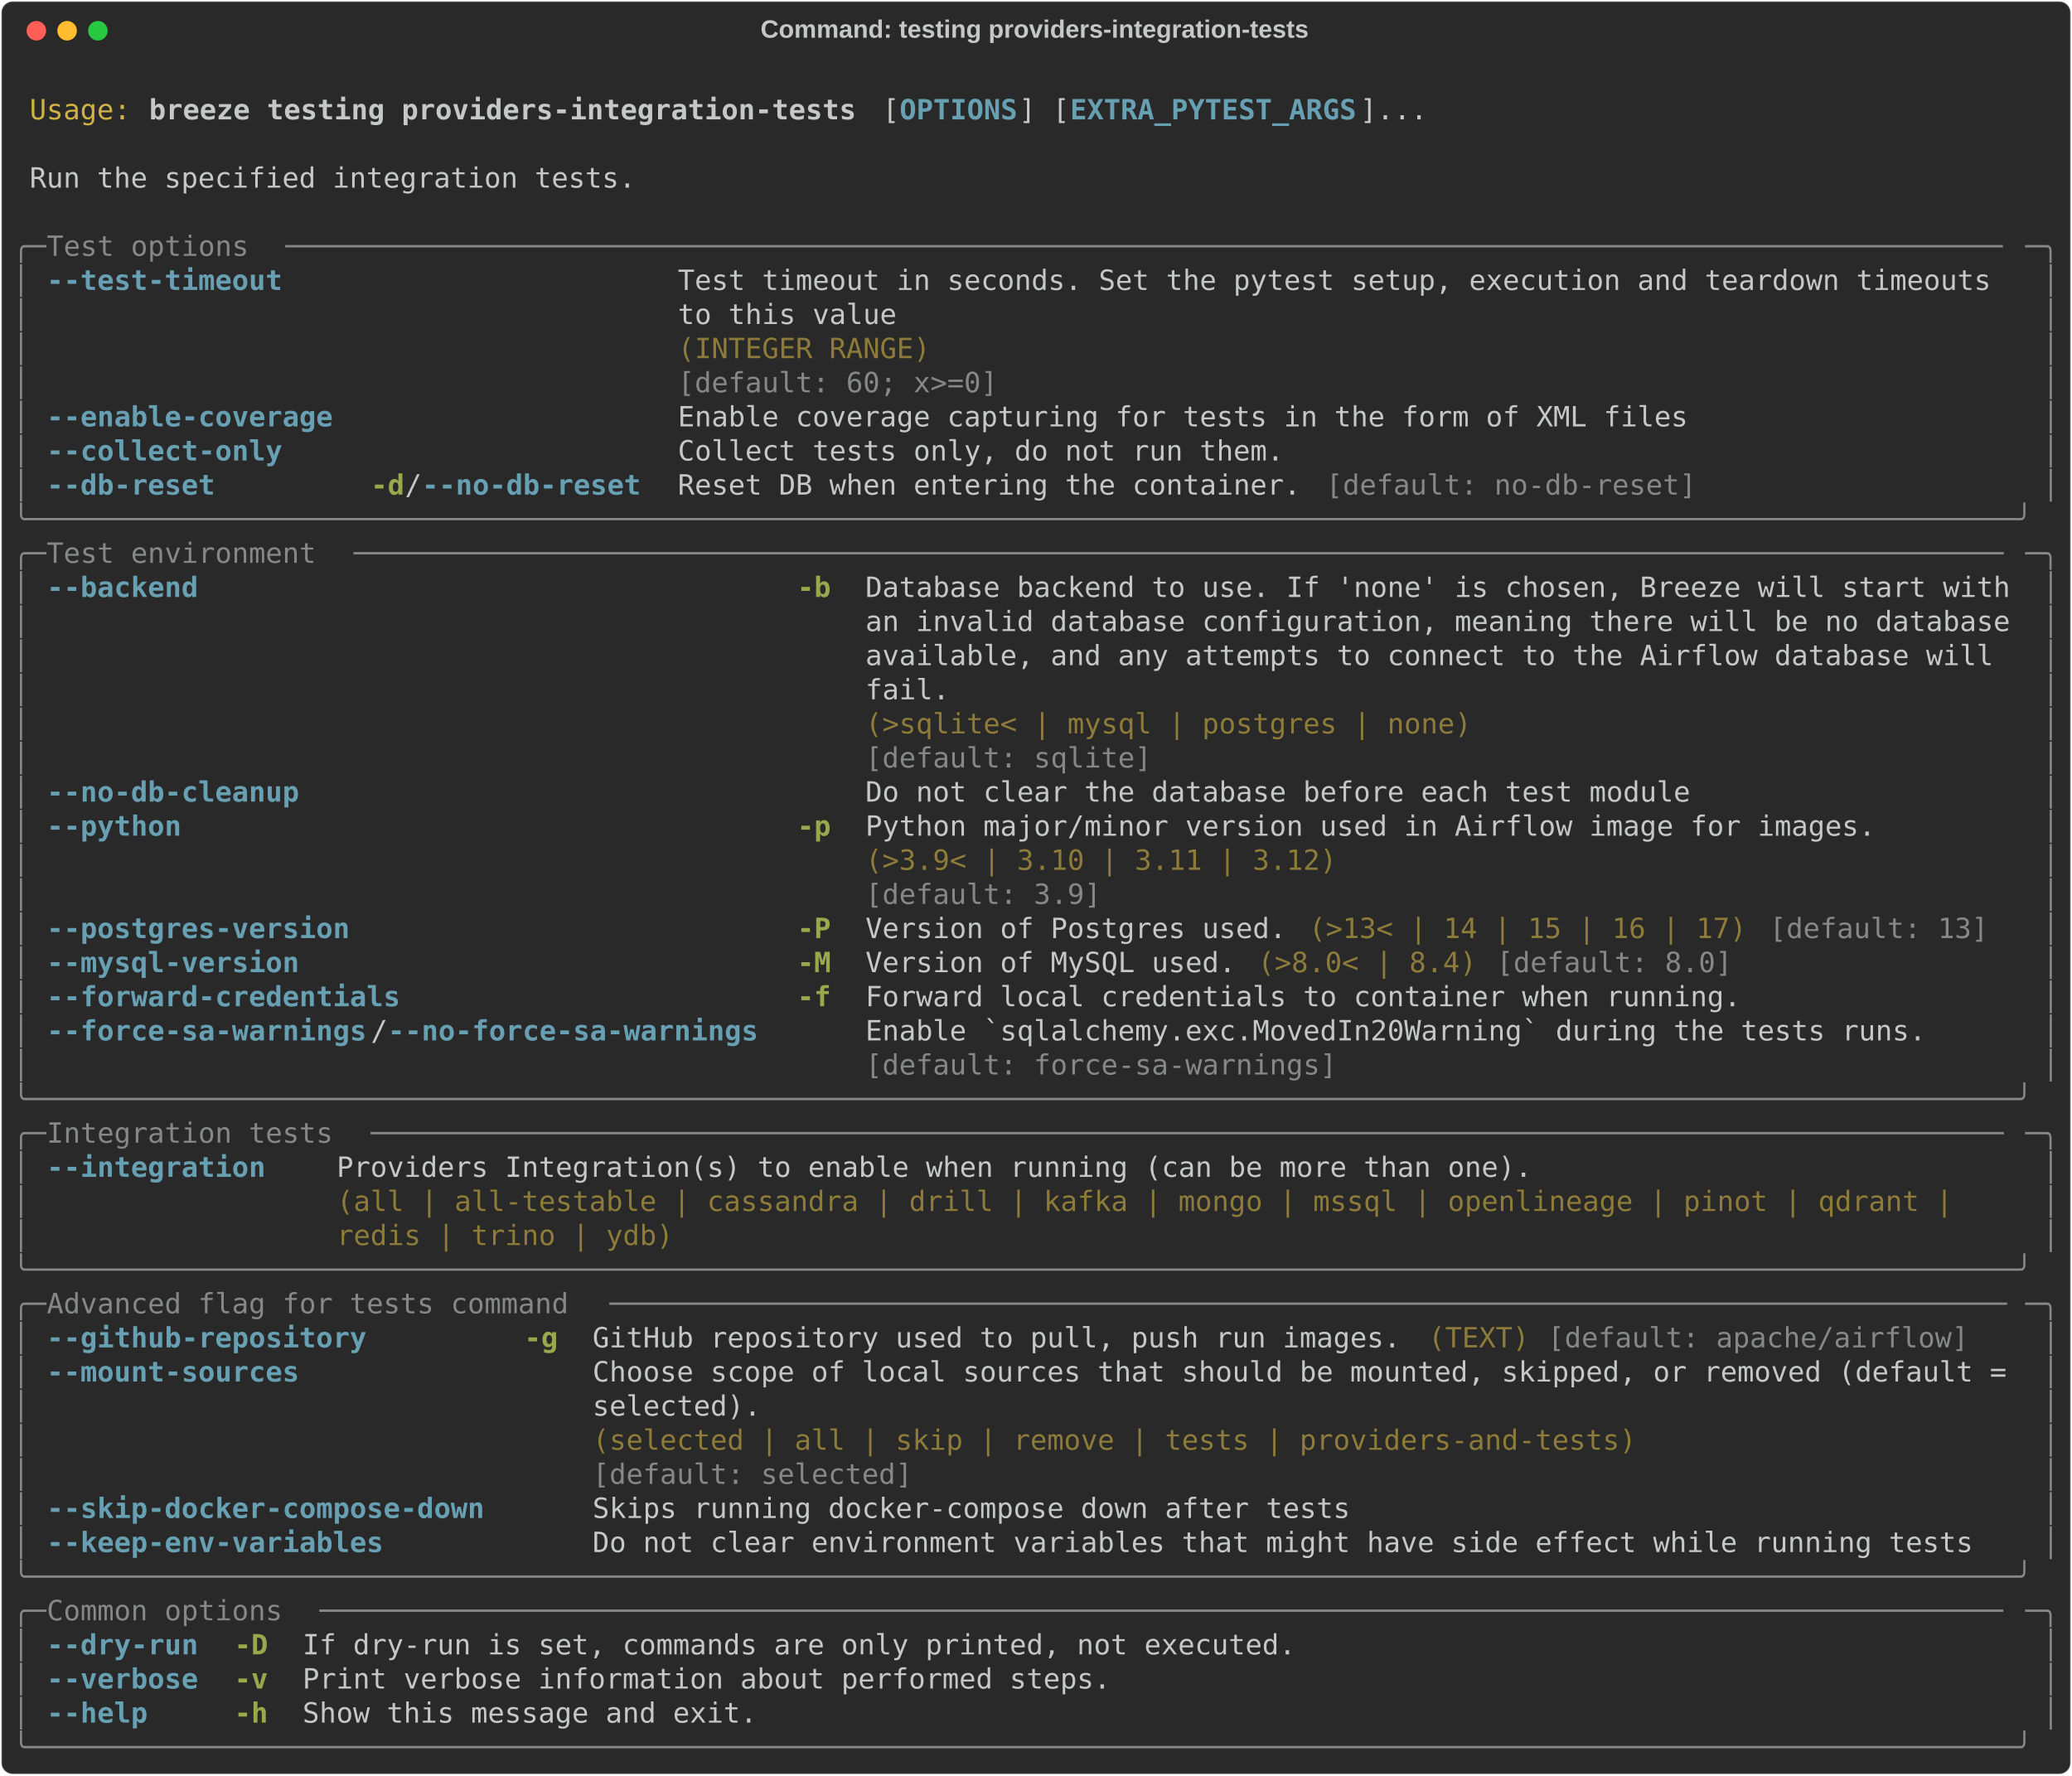
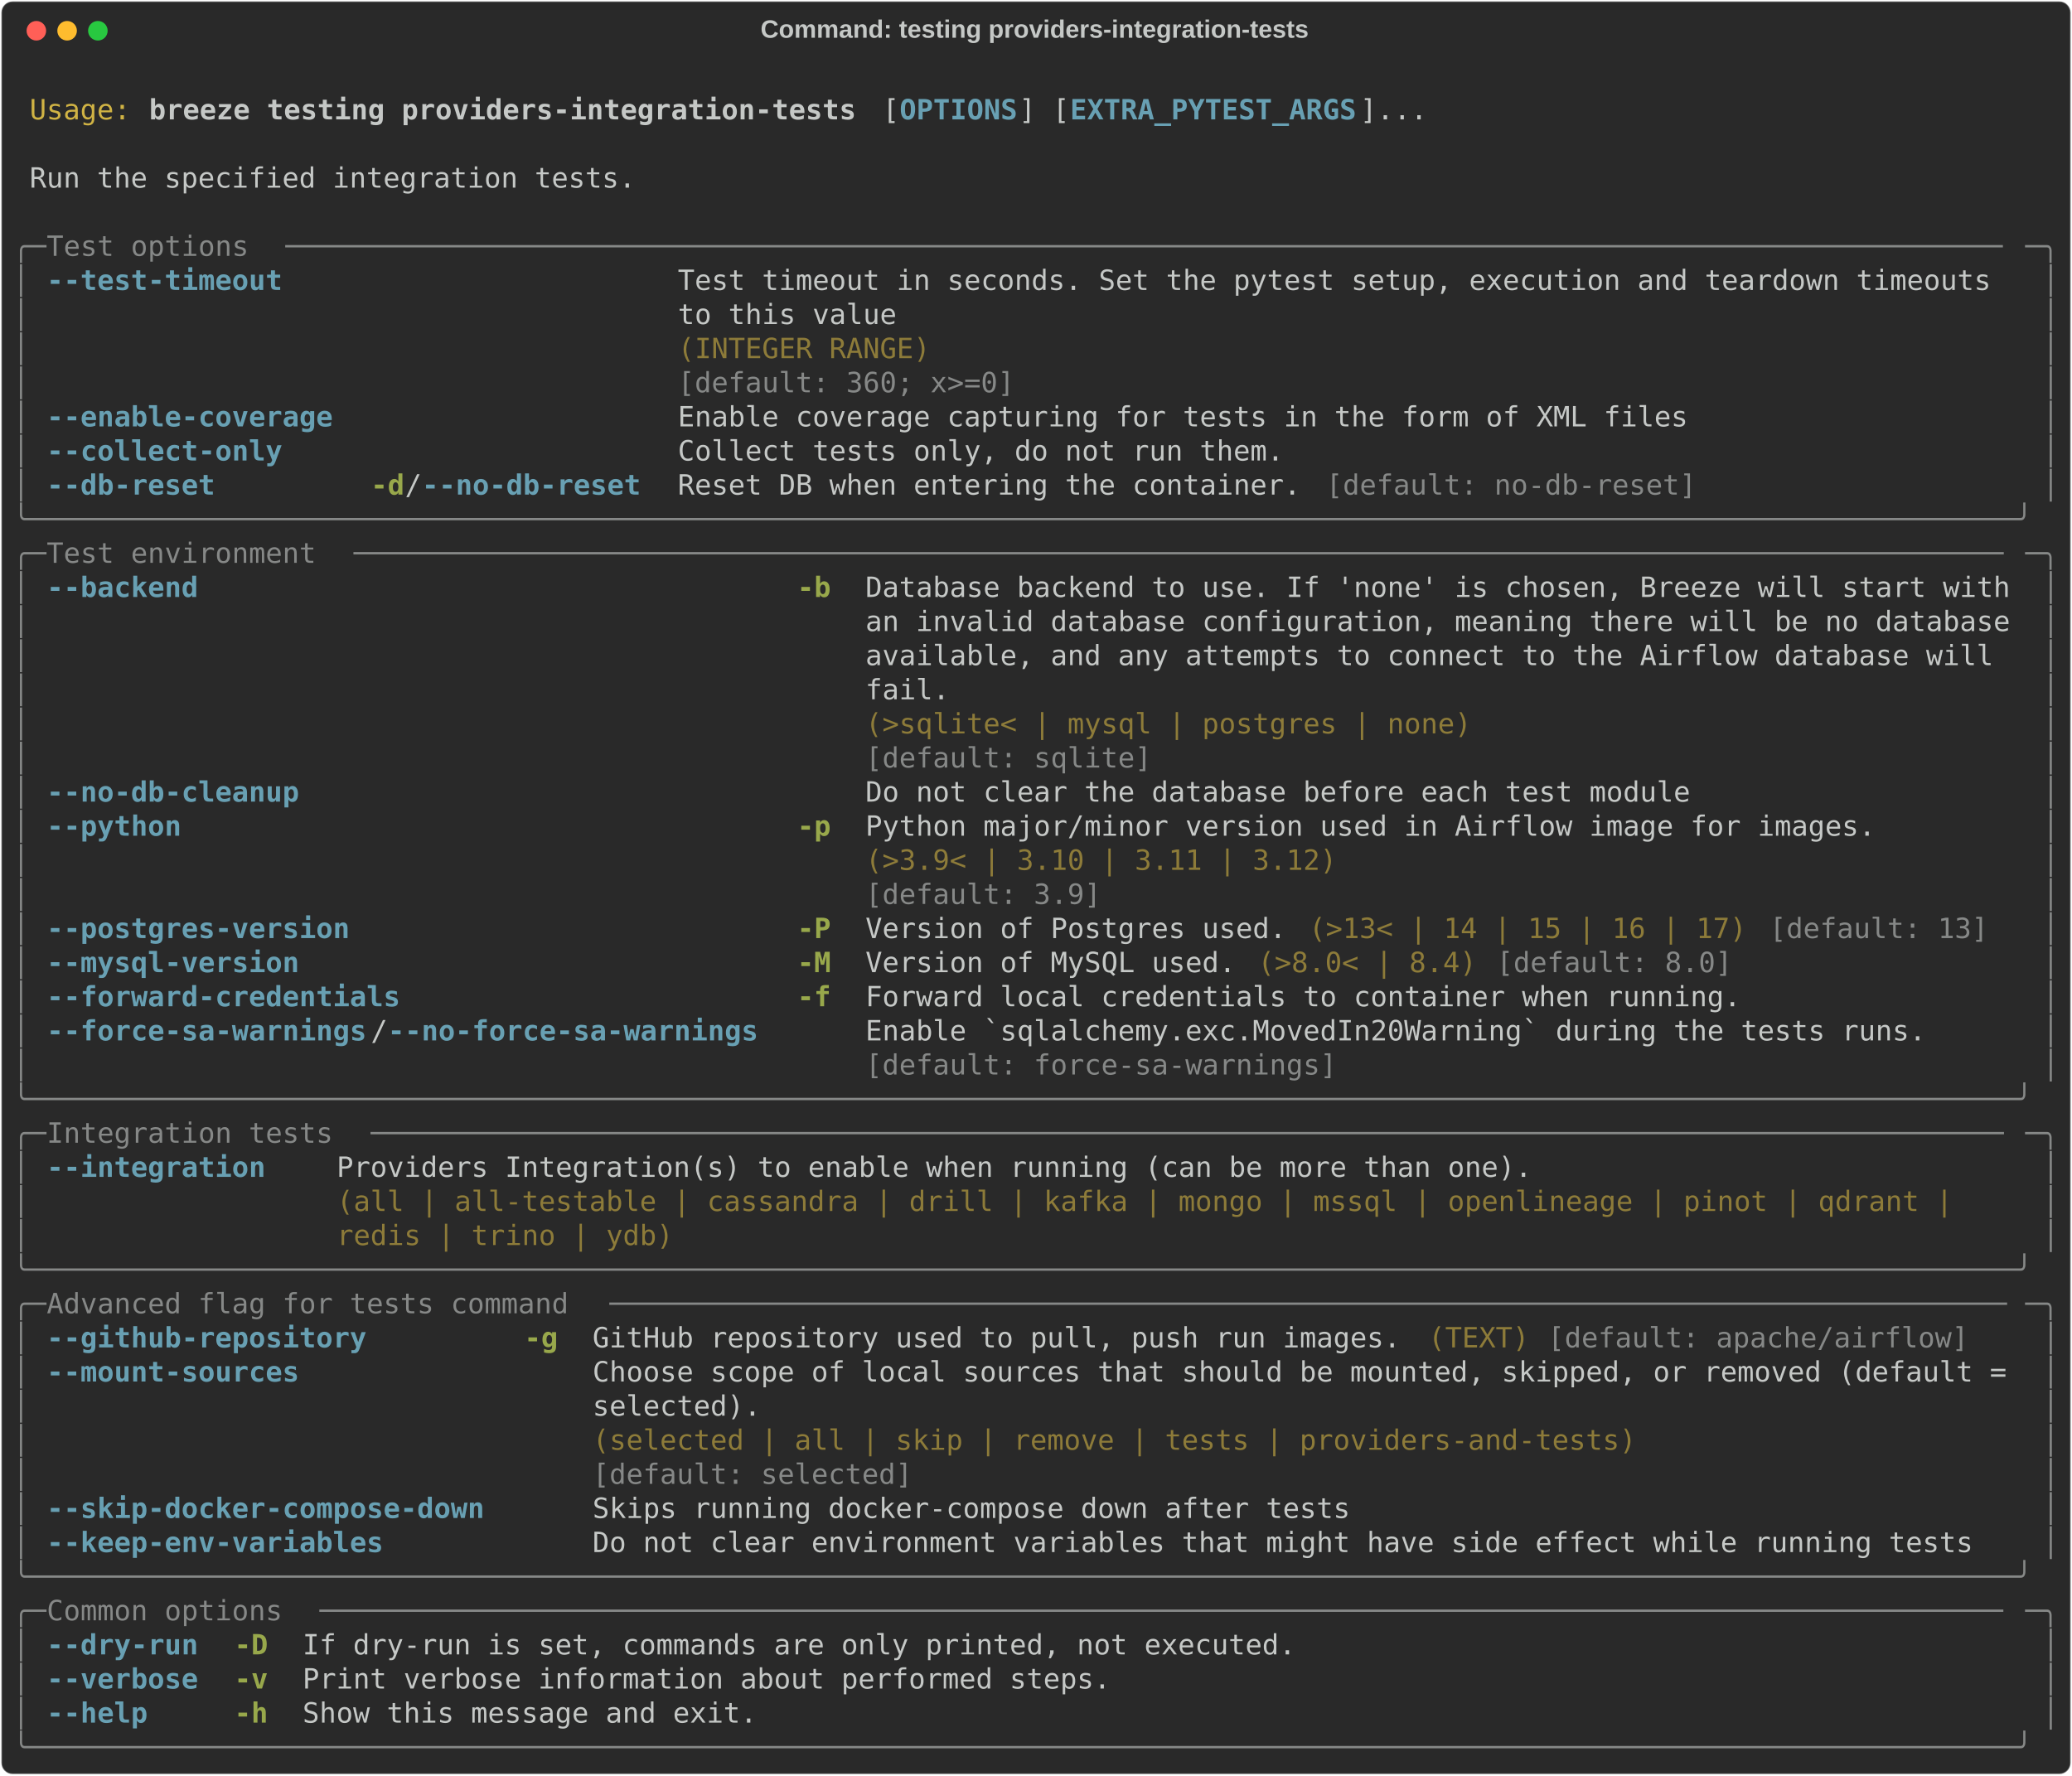
<svg xmlns="http://www.w3.org/2000/svg" class="rich-terminal" viewBox="0 0 1482 1270.0">
  <style>

    @font-face {
        font-family: "Fira Code";
        src: local("FiraCode-Regular"),
                url("https://cdnjs.cloudflare.com/ajax/libs/firacode/6.2.0/woff2/FiraCode-Regular.woff2") format("woff2"),
                url("https://cdnjs.cloudflare.com/ajax/libs/firacode/6.2.0/woff/FiraCode-Regular.woff") format("woff");
        font-style: normal;
        font-weight: 400;
    }
    @font-face {
        font-family: "Fira Code";
        src: local("FiraCode-Bold"),
                url("https://cdnjs.cloudflare.com/ajax/libs/firacode/6.2.0/woff2/FiraCode-Bold.woff2") format("woff2"),
                url("https://cdnjs.cloudflare.com/ajax/libs/firacode/6.2.0/woff/FiraCode-Bold.woff") format("woff");
        font-style: bold;
        font-weight: 700;
    }

    .breeze-testing-providers-integration-tests-matrix {
        font-family: Fira Code, monospace;
        font-size: 20px;
        line-height: 24.4px;
        font-variant-east-asian: full-width;
    }

    .breeze-testing-providers-integration-tests-title {
        font-size: 18px;
        font-weight: bold;
        font-family: arial;
    }

    .breeze-testing-providers-integration-tests-r1 { fill: #c5c8c6 }
.breeze-testing-providers-integration-tests-r2 { fill: #d0b344 }
.breeze-testing-providers-integration-tests-r3 { fill: #c5c8c6;font-weight: bold }
.breeze-testing-providers-integration-tests-r4 { fill: #68a0b3;font-weight: bold }
.breeze-testing-providers-integration-tests-r5 { fill: #868887 }
.breeze-testing-providers-integration-tests-r6 { fill: #8d7b39 }
.breeze-testing-providers-integration-tests-r7 { fill: #98a84b;font-weight: bold }
    </style>
  <defs>
    <clipPath id="breeze-testing-providers-integration-tests-clip-terminal">
      <rect x="0" y="0" width="1463.0" height="1219.0" />
    </clipPath>
    <clipPath id="breeze-testing-providers-integration-tests-line-0">
      <rect x="0" y="1.5" width="1464" height="24.65" />
    </clipPath>
    <clipPath id="breeze-testing-providers-integration-tests-line-1">
      <rect x="0" y="25.9" width="1464" height="24.65" />
    </clipPath>
    <clipPath id="breeze-testing-providers-integration-tests-line-2">
      <rect x="0" y="50.3" width="1464" height="24.65" />
    </clipPath>
    <clipPath id="breeze-testing-providers-integration-tests-line-3">
      <rect x="0" y="74.7" width="1464" height="24.65" />
    </clipPath>
    <clipPath id="breeze-testing-providers-integration-tests-line-4">
      <rect x="0" y="99.1" width="1464" height="24.65" />
    </clipPath>
    <clipPath id="breeze-testing-providers-integration-tests-line-5">
      <rect x="0" y="123.5" width="1464" height="24.65" />
    </clipPath>
    <clipPath id="breeze-testing-providers-integration-tests-line-6">
      <rect x="0" y="147.9" width="1464" height="24.65" />
    </clipPath>
    <clipPath id="breeze-testing-providers-integration-tests-line-7">
      <rect x="0" y="172.3" width="1464" height="24.65" />
    </clipPath>
    <clipPath id="breeze-testing-providers-integration-tests-line-8">
      <rect x="0" y="196.7" width="1464" height="24.65" />
    </clipPath>
    <clipPath id="breeze-testing-providers-integration-tests-line-9">
      <rect x="0" y="221.1" width="1464" height="24.65" />
    </clipPath>
    <clipPath id="breeze-testing-providers-integration-tests-line-10">
      <rect x="0" y="245.5" width="1464" height="24.65" />
    </clipPath>
    <clipPath id="breeze-testing-providers-integration-tests-line-11">
      <rect x="0" y="269.9" width="1464" height="24.65" />
    </clipPath>
    <clipPath id="breeze-testing-providers-integration-tests-line-12">
      <rect x="0" y="294.3" width="1464" height="24.65" />
    </clipPath>
    <clipPath id="breeze-testing-providers-integration-tests-line-13">
      <rect x="0" y="318.7" width="1464" height="24.65" />
    </clipPath>
    <clipPath id="breeze-testing-providers-integration-tests-line-14">
      <rect x="0" y="343.1" width="1464" height="24.65" />
    </clipPath>
    <clipPath id="breeze-testing-providers-integration-tests-line-15">
      <rect x="0" y="367.5" width="1464" height="24.65" />
    </clipPath>
    <clipPath id="breeze-testing-providers-integration-tests-line-16">
      <rect x="0" y="391.9" width="1464" height="24.65" />
    </clipPath>
    <clipPath id="breeze-testing-providers-integration-tests-line-17">
      <rect x="0" y="416.3" width="1464" height="24.65" />
    </clipPath>
    <clipPath id="breeze-testing-providers-integration-tests-line-18">
      <rect x="0" y="440.7" width="1464" height="24.65" />
    </clipPath>
    <clipPath id="breeze-testing-providers-integration-tests-line-19">
      <rect x="0" y="465.1" width="1464" height="24.65" />
    </clipPath>
    <clipPath id="breeze-testing-providers-integration-tests-line-20">
      <rect x="0" y="489.5" width="1464" height="24.65" />
    </clipPath>
    <clipPath id="breeze-testing-providers-integration-tests-line-21">
      <rect x="0" y="513.9" width="1464" height="24.65" />
    </clipPath>
    <clipPath id="breeze-testing-providers-integration-tests-line-22">
      <rect x="0" y="538.3" width="1464" height="24.65" />
    </clipPath>
    <clipPath id="breeze-testing-providers-integration-tests-line-23">
      <rect x="0" y="562.7" width="1464" height="24.65" />
    </clipPath>
    <clipPath id="breeze-testing-providers-integration-tests-line-24">
      <rect x="0" y="587.1" width="1464" height="24.65" />
    </clipPath>
    <clipPath id="breeze-testing-providers-integration-tests-line-25">
      <rect x="0" y="611.5" width="1464" height="24.65" />
    </clipPath>
    <clipPath id="breeze-testing-providers-integration-tests-line-26">
      <rect x="0" y="635.9" width="1464" height="24.65" />
    </clipPath>
    <clipPath id="breeze-testing-providers-integration-tests-line-27">
      <rect x="0" y="660.3" width="1464" height="24.65" />
    </clipPath>
    <clipPath id="breeze-testing-providers-integration-tests-line-28">
      <rect x="0" y="684.7" width="1464" height="24.65" />
    </clipPath>
    <clipPath id="breeze-testing-providers-integration-tests-line-29">
      <rect x="0" y="709.1" width="1464" height="24.65" />
    </clipPath>
    <clipPath id="breeze-testing-providers-integration-tests-line-30">
      <rect x="0" y="733.5" width="1464" height="24.65" />
    </clipPath>
    <clipPath id="breeze-testing-providers-integration-tests-line-31">
      <rect x="0" y="757.9" width="1464" height="24.65" />
    </clipPath>
    <clipPath id="breeze-testing-providers-integration-tests-line-32">
      <rect x="0" y="782.3" width="1464" height="24.65" />
    </clipPath>
    <clipPath id="breeze-testing-providers-integration-tests-line-33">
      <rect x="0" y="806.7" width="1464" height="24.65" />
    </clipPath>
    <clipPath id="breeze-testing-providers-integration-tests-line-34">
      <rect x="0" y="831.1" width="1464" height="24.65" />
    </clipPath>
    <clipPath id="breeze-testing-providers-integration-tests-line-35">
      <rect x="0" y="855.5" width="1464" height="24.65" />
    </clipPath>
    <clipPath id="breeze-testing-providers-integration-tests-line-36">
      <rect x="0" y="879.9" width="1464" height="24.65" />
    </clipPath>
    <clipPath id="breeze-testing-providers-integration-tests-line-37">
      <rect x="0" y="904.3" width="1464" height="24.65" />
    </clipPath>
    <clipPath id="breeze-testing-providers-integration-tests-line-38">
      <rect x="0" y="928.7" width="1464" height="24.65" />
    </clipPath>
    <clipPath id="breeze-testing-providers-integration-tests-line-39">
      <rect x="0" y="953.1" width="1464" height="24.65" />
    </clipPath>
    <clipPath id="breeze-testing-providers-integration-tests-line-40">
      <rect x="0" y="977.5" width="1464" height="24.65" />
    </clipPath>
    <clipPath id="breeze-testing-providers-integration-tests-line-41">
      <rect x="0" y="1001.9" width="1464" height="24.65" />
    </clipPath>
    <clipPath id="breeze-testing-providers-integration-tests-line-42">
      <rect x="0" y="1026.3" width="1464" height="24.65" />
    </clipPath>
    <clipPath id="breeze-testing-providers-integration-tests-line-43">
      <rect x="0" y="1050.7" width="1464" height="24.65" />
    </clipPath>
    <clipPath id="breeze-testing-providers-integration-tests-line-44">
      <rect x="0" y="1075.1" width="1464" height="24.65" />
    </clipPath>
    <clipPath id="breeze-testing-providers-integration-tests-line-45">
      <rect x="0" y="1099.5" width="1464" height="24.65" />
    </clipPath>
    <clipPath id="breeze-testing-providers-integration-tests-line-46">
      <rect x="0" y="1123.9" width="1464" height="24.65" />
    </clipPath>
    <clipPath id="breeze-testing-providers-integration-tests-line-47">
      <rect x="0" y="1148.3" width="1464" height="24.65" />
    </clipPath>
    <clipPath id="breeze-testing-providers-integration-tests-line-48">
      <rect x="0" y="1172.7" width="1464" height="24.65" />
    </clipPath>
  </defs>
  <rect fill="#292929" stroke="rgba(255,255,255,0.35)" stroke-width="1" x="1" y="1" width="1480" height="1268" rx="8" />
  <text class="breeze-testing-providers-integration-tests-title" fill="#c5c8c6" text-anchor="middle" x="740" y="27">Command: testing providers-integration-tests</text>
  <g transform="translate(26,22)">
    <circle cx="0" cy="0" r="7" fill="#ff5f57" />
    <circle cx="22" cy="0" r="7" fill="#febc2e" />
    <circle cx="44" cy="0" r="7" fill="#28c840" />
  </g>
  <g transform="translate(9, 41)" clip-path="url(#breeze-testing-providers-integration-tests-clip-terminal)">
    <g class="breeze-testing-providers-integration-tests-matrix">
      <text class="breeze-testing-providers-integration-tests-r1" x="1464" y="20" textLength="12.2" clip-path="url(#breeze-testing-providers-integration-tests-line-0)">
</text>
      <text class="breeze-testing-providers-integration-tests-r2" x="12.2" y="44.4" textLength="73.2" clip-path="url(#breeze-testing-providers-integration-tests-line-1)">Usage:</text>
      <text class="breeze-testing-providers-integration-tests-r3" x="97.6" y="44.4" textLength="512.4" clip-path="url(#breeze-testing-providers-integration-tests-line-1)">breeze testing providers-integration-tests</text>
      <text class="breeze-testing-providers-integration-tests-r1" x="622.2" y="44.4" textLength="12.2" clip-path="url(#breeze-testing-providers-integration-tests-line-1)">[</text>
      <text class="breeze-testing-providers-integration-tests-r4" x="634.4" y="44.4" textLength="85.4" clip-path="url(#breeze-testing-providers-integration-tests-line-1)">OPTIONS</text>
      <text class="breeze-testing-providers-integration-tests-r1" x="719.8" y="44.4" textLength="36.6" clip-path="url(#breeze-testing-providers-integration-tests-line-1)">] [</text>
      <text class="breeze-testing-providers-integration-tests-r4" x="756.4" y="44.4" textLength="207.4" clip-path="url(#breeze-testing-providers-integration-tests-line-1)">EXTRA_PYTEST_ARGS</text>
      <text class="breeze-testing-providers-integration-tests-r1" x="963.8" y="44.4" textLength="48.8" clip-path="url(#breeze-testing-providers-integration-tests-line-1)">]...</text>
      <text class="breeze-testing-providers-integration-tests-r1" x="1464" y="44.4" textLength="12.2" clip-path="url(#breeze-testing-providers-integration-tests-line-1)">
</text>
      <text class="breeze-testing-providers-integration-tests-r1" x="1464" y="68.8" textLength="12.2" clip-path="url(#breeze-testing-providers-integration-tests-line-2)">
</text>
      <text class="breeze-testing-providers-integration-tests-r1" x="12.2" y="93.2" textLength="439.2" clip-path="url(#breeze-testing-providers-integration-tests-line-3)">Run the specified integration tests.</text>
      <text class="breeze-testing-providers-integration-tests-r1" x="1464" y="93.2" textLength="12.2" clip-path="url(#breeze-testing-providers-integration-tests-line-3)">
</text>
      <text class="breeze-testing-providers-integration-tests-r1" x="1464" y="117.6" textLength="12.2" clip-path="url(#breeze-testing-providers-integration-tests-line-4)">
</text>
      <text class="breeze-testing-providers-integration-tests-r5" x="0" y="142" textLength="24.4" clip-path="url(#breeze-testing-providers-integration-tests-line-5)">╭─</text>
      <text class="breeze-testing-providers-integration-tests-r5" x="24.4" y="142" textLength="170.8" clip-path="url(#breeze-testing-providers-integration-tests-line-5)"> Test options </text>
      <text class="breeze-testing-providers-integration-tests-r5" x="195.2" y="142" textLength="1244.4" clip-path="url(#breeze-testing-providers-integration-tests-line-5)">──────────────────────────────────────────────────────────────────────────────────────────────────────</text>
      <text class="breeze-testing-providers-integration-tests-r5" x="1439.6" y="142" textLength="24.4" clip-path="url(#breeze-testing-providers-integration-tests-line-5)">─╮</text>
      <text class="breeze-testing-providers-integration-tests-r1" x="1464" y="142" textLength="12.2" clip-path="url(#breeze-testing-providers-integration-tests-line-5)">
</text>
      <text class="breeze-testing-providers-integration-tests-r5" x="0" y="166.4" textLength="12.2" clip-path="url(#breeze-testing-providers-integration-tests-line-6)">│</text>
      <text class="breeze-testing-providers-integration-tests-r4" x="24.4" y="166.4" textLength="170.8" clip-path="url(#breeze-testing-providers-integration-tests-line-6)">--test-timeout</text>
      <text class="breeze-testing-providers-integration-tests-r1" x="475.8" y="166.4" textLength="963.8" clip-path="url(#breeze-testing-providers-integration-tests-line-6)">Test timeout in seconds. Set the pytest setup, execution and teardown timeouts </text>
      <text class="breeze-testing-providers-integration-tests-r5" x="1451.8" y="166.4" textLength="12.2" clip-path="url(#breeze-testing-providers-integration-tests-line-6)">│</text>
      <text class="breeze-testing-providers-integration-tests-r1" x="1464" y="166.4" textLength="12.2" clip-path="url(#breeze-testing-providers-integration-tests-line-6)">
</text>
      <text class="breeze-testing-providers-integration-tests-r5" x="0" y="190.8" textLength="12.2" clip-path="url(#breeze-testing-providers-integration-tests-line-7)">│</text>
      <text class="breeze-testing-providers-integration-tests-r1" x="475.8" y="190.8" textLength="963.8" clip-path="url(#breeze-testing-providers-integration-tests-line-7)">to this value                                                                  </text>
      <text class="breeze-testing-providers-integration-tests-r5" x="1451.8" y="190.8" textLength="12.2" clip-path="url(#breeze-testing-providers-integration-tests-line-7)">│</text>
      <text class="breeze-testing-providers-integration-tests-r1" x="1464" y="190.8" textLength="12.2" clip-path="url(#breeze-testing-providers-integration-tests-line-7)">
</text>
      <text class="breeze-testing-providers-integration-tests-r5" x="0" y="215.2" textLength="12.2" clip-path="url(#breeze-testing-providers-integration-tests-line-8)">│</text>
      <text class="breeze-testing-providers-integration-tests-r6" x="475.8" y="215.2" textLength="963.8" clip-path="url(#breeze-testing-providers-integration-tests-line-8)">(INTEGER RANGE)                                                                </text>
      <text class="breeze-testing-providers-integration-tests-r5" x="1451.8" y="215.2" textLength="12.2" clip-path="url(#breeze-testing-providers-integration-tests-line-8)">│</text>
      <text class="breeze-testing-providers-integration-tests-r1" x="1464" y="215.2" textLength="12.2" clip-path="url(#breeze-testing-providers-integration-tests-line-8)">
</text>
      <text class="breeze-testing-providers-integration-tests-r5" x="0" y="239.6" textLength="12.2" clip-path="url(#breeze-testing-providers-integration-tests-line-9)">│</text>
-       <text class="breeze-testing-providers-integration-tests-r5" x="475.8" y="239.6" textLength="963.8" clip-path="url(#breeze-testing-providers-integration-tests-line-9)">[default: 60; x&gt;=0]                                                            </text>
+       <text class="breeze-testing-providers-integration-tests-r5" x="475.8" y="239.6" textLength="963.8" clip-path="url(#breeze-testing-providers-integration-tests-line-9)">[default: 360; x&gt;=0]                                                           </text>
      <text class="breeze-testing-providers-integration-tests-r5" x="1451.8" y="239.6" textLength="12.2" clip-path="url(#breeze-testing-providers-integration-tests-line-9)">│</text>
      <text class="breeze-testing-providers-integration-tests-r1" x="1464" y="239.6" textLength="12.2" clip-path="url(#breeze-testing-providers-integration-tests-line-9)">
</text>
      <text class="breeze-testing-providers-integration-tests-r5" x="0" y="264" textLength="12.2" clip-path="url(#breeze-testing-providers-integration-tests-line-10)">│</text>
      <text class="breeze-testing-providers-integration-tests-r4" x="24.4" y="264" textLength="207.4" clip-path="url(#breeze-testing-providers-integration-tests-line-10)">--enable-coverage</text>
      <text class="breeze-testing-providers-integration-tests-r1" x="475.8" y="264" textLength="732" clip-path="url(#breeze-testing-providers-integration-tests-line-10)">Enable coverage capturing for tests in the form of XML files</text>
      <text class="breeze-testing-providers-integration-tests-r5" x="1451.8" y="264" textLength="12.2" clip-path="url(#breeze-testing-providers-integration-tests-line-10)">│</text>
      <text class="breeze-testing-providers-integration-tests-r1" x="1464" y="264" textLength="12.2" clip-path="url(#breeze-testing-providers-integration-tests-line-10)">
</text>
      <text class="breeze-testing-providers-integration-tests-r5" x="0" y="288.4" textLength="12.2" clip-path="url(#breeze-testing-providers-integration-tests-line-11)">│</text>
      <text class="breeze-testing-providers-integration-tests-r4" x="24.4" y="288.4" textLength="170.8" clip-path="url(#breeze-testing-providers-integration-tests-line-11)">--collect-only</text>
      <text class="breeze-testing-providers-integration-tests-r1" x="475.8" y="288.4" textLength="439.2" clip-path="url(#breeze-testing-providers-integration-tests-line-11)">Collect tests only, do not run them.</text>
      <text class="breeze-testing-providers-integration-tests-r5" x="1451.8" y="288.4" textLength="12.2" clip-path="url(#breeze-testing-providers-integration-tests-line-11)">│</text>
      <text class="breeze-testing-providers-integration-tests-r1" x="1464" y="288.4" textLength="12.2" clip-path="url(#breeze-testing-providers-integration-tests-line-11)">
</text>
      <text class="breeze-testing-providers-integration-tests-r5" x="0" y="312.8" textLength="12.2" clip-path="url(#breeze-testing-providers-integration-tests-line-12)">│</text>
      <text class="breeze-testing-providers-integration-tests-r4" x="24.4" y="312.8" textLength="122" clip-path="url(#breeze-testing-providers-integration-tests-line-12)">--db-reset</text>
      <text class="breeze-testing-providers-integration-tests-r7" x="256.2" y="312.8" textLength="24.4" clip-path="url(#breeze-testing-providers-integration-tests-line-12)">-d</text>
      <text class="breeze-testing-providers-integration-tests-r1" x="280.6" y="312.8" textLength="12.2" clip-path="url(#breeze-testing-providers-integration-tests-line-12)">/</text>
      <text class="breeze-testing-providers-integration-tests-r4" x="292.8" y="312.8" textLength="158.6" clip-path="url(#breeze-testing-providers-integration-tests-line-12)">--no-db-reset</text>
      <text class="breeze-testing-providers-integration-tests-r1" x="475.8" y="312.8" textLength="451.4" clip-path="url(#breeze-testing-providers-integration-tests-line-12)">Reset DB when entering the container.</text>
      <text class="breeze-testing-providers-integration-tests-r5" x="939.4" y="312.8" textLength="268.4" clip-path="url(#breeze-testing-providers-integration-tests-line-12)">[default: no-db-reset]</text>
      <text class="breeze-testing-providers-integration-tests-r5" x="1451.8" y="312.8" textLength="12.2" clip-path="url(#breeze-testing-providers-integration-tests-line-12)">│</text>
      <text class="breeze-testing-providers-integration-tests-r1" x="1464" y="312.8" textLength="12.2" clip-path="url(#breeze-testing-providers-integration-tests-line-12)">
</text>
      <text class="breeze-testing-providers-integration-tests-r5" x="0" y="337.2" textLength="1464" clip-path="url(#breeze-testing-providers-integration-tests-line-13)">╰──────────────────────────────────────────────────────────────────────────────────────────────────────────────────────╯</text>
      <text class="breeze-testing-providers-integration-tests-r1" x="1464" y="337.2" textLength="12.2" clip-path="url(#breeze-testing-providers-integration-tests-line-13)">
</text>
      <text class="breeze-testing-providers-integration-tests-r5" x="0" y="361.6" textLength="24.4" clip-path="url(#breeze-testing-providers-integration-tests-line-14)">╭─</text>
      <text class="breeze-testing-providers-integration-tests-r5" x="24.4" y="361.6" textLength="219.6" clip-path="url(#breeze-testing-providers-integration-tests-line-14)"> Test environment </text>
      <text class="breeze-testing-providers-integration-tests-r5" x="244" y="361.6" textLength="1195.6" clip-path="url(#breeze-testing-providers-integration-tests-line-14)">──────────────────────────────────────────────────────────────────────────────────────────────────</text>
      <text class="breeze-testing-providers-integration-tests-r5" x="1439.6" y="361.6" textLength="24.4" clip-path="url(#breeze-testing-providers-integration-tests-line-14)">─╮</text>
      <text class="breeze-testing-providers-integration-tests-r1" x="1464" y="361.6" textLength="12.2" clip-path="url(#breeze-testing-providers-integration-tests-line-14)">
</text>
      <text class="breeze-testing-providers-integration-tests-r5" x="0" y="386" textLength="12.2" clip-path="url(#breeze-testing-providers-integration-tests-line-15)">│</text>
      <text class="breeze-testing-providers-integration-tests-r4" x="24.4" y="386" textLength="109.8" clip-path="url(#breeze-testing-providers-integration-tests-line-15)">--backend</text>
      <text class="breeze-testing-providers-integration-tests-r7" x="561.2" y="386" textLength="24.4" clip-path="url(#breeze-testing-providers-integration-tests-line-15)">-b</text>
      <text class="breeze-testing-providers-integration-tests-r1" x="610" y="386" textLength="829.6" clip-path="url(#breeze-testing-providers-integration-tests-line-15)">Database backend to use. If 'none' is chosen, Breeze will start with</text>
      <text class="breeze-testing-providers-integration-tests-r5" x="1451.8" y="386" textLength="12.2" clip-path="url(#breeze-testing-providers-integration-tests-line-15)">│</text>
      <text class="breeze-testing-providers-integration-tests-r1" x="1464" y="386" textLength="12.2" clip-path="url(#breeze-testing-providers-integration-tests-line-15)">
</text>
      <text class="breeze-testing-providers-integration-tests-r5" x="0" y="410.4" textLength="12.2" clip-path="url(#breeze-testing-providers-integration-tests-line-16)">│</text>
      <text class="breeze-testing-providers-integration-tests-r1" x="610" y="410.4" textLength="829.6" clip-path="url(#breeze-testing-providers-integration-tests-line-16)">an invalid database configuration, meaning there will be no database</text>
      <text class="breeze-testing-providers-integration-tests-r5" x="1451.8" y="410.4" textLength="12.2" clip-path="url(#breeze-testing-providers-integration-tests-line-16)">│</text>
      <text class="breeze-testing-providers-integration-tests-r1" x="1464" y="410.4" textLength="12.2" clip-path="url(#breeze-testing-providers-integration-tests-line-16)">
</text>
      <text class="breeze-testing-providers-integration-tests-r5" x="0" y="434.8" textLength="12.2" clip-path="url(#breeze-testing-providers-integration-tests-line-17)">│</text>
      <text class="breeze-testing-providers-integration-tests-r1" x="610" y="434.8" textLength="829.6" clip-path="url(#breeze-testing-providers-integration-tests-line-17)">available, and any attempts to connect to the Airflow database will </text>
      <text class="breeze-testing-providers-integration-tests-r5" x="1451.8" y="434.8" textLength="12.2" clip-path="url(#breeze-testing-providers-integration-tests-line-17)">│</text>
      <text class="breeze-testing-providers-integration-tests-r1" x="1464" y="434.8" textLength="12.2" clip-path="url(#breeze-testing-providers-integration-tests-line-17)">
</text>
      <text class="breeze-testing-providers-integration-tests-r5" x="0" y="459.2" textLength="12.2" clip-path="url(#breeze-testing-providers-integration-tests-line-18)">│</text>
      <text class="breeze-testing-providers-integration-tests-r1" x="610" y="459.2" textLength="829.6" clip-path="url(#breeze-testing-providers-integration-tests-line-18)">fail.                                                               </text>
      <text class="breeze-testing-providers-integration-tests-r5" x="1451.8" y="459.2" textLength="12.2" clip-path="url(#breeze-testing-providers-integration-tests-line-18)">│</text>
      <text class="breeze-testing-providers-integration-tests-r1" x="1464" y="459.2" textLength="12.2" clip-path="url(#breeze-testing-providers-integration-tests-line-18)">
</text>
      <text class="breeze-testing-providers-integration-tests-r5" x="0" y="483.6" textLength="12.2" clip-path="url(#breeze-testing-providers-integration-tests-line-19)">│</text>
      <text class="breeze-testing-providers-integration-tests-r6" x="610" y="483.6" textLength="829.6" clip-path="url(#breeze-testing-providers-integration-tests-line-19)">(&gt;sqlite&lt; | mysql | postgres | none)                                </text>
      <text class="breeze-testing-providers-integration-tests-r5" x="1451.8" y="483.6" textLength="12.2" clip-path="url(#breeze-testing-providers-integration-tests-line-19)">│</text>
      <text class="breeze-testing-providers-integration-tests-r1" x="1464" y="483.6" textLength="12.2" clip-path="url(#breeze-testing-providers-integration-tests-line-19)">
</text>
      <text class="breeze-testing-providers-integration-tests-r5" x="0" y="508" textLength="12.2" clip-path="url(#breeze-testing-providers-integration-tests-line-20)">│</text>
      <text class="breeze-testing-providers-integration-tests-r5" x="610" y="508" textLength="829.6" clip-path="url(#breeze-testing-providers-integration-tests-line-20)">[default: sqlite]                                                   </text>
      <text class="breeze-testing-providers-integration-tests-r5" x="1451.8" y="508" textLength="12.2" clip-path="url(#breeze-testing-providers-integration-tests-line-20)">│</text>
      <text class="breeze-testing-providers-integration-tests-r1" x="1464" y="508" textLength="12.2" clip-path="url(#breeze-testing-providers-integration-tests-line-20)">
</text>
      <text class="breeze-testing-providers-integration-tests-r5" x="0" y="532.4" textLength="12.2" clip-path="url(#breeze-testing-providers-integration-tests-line-21)">│</text>
      <text class="breeze-testing-providers-integration-tests-r4" x="24.4" y="532.4" textLength="183" clip-path="url(#breeze-testing-providers-integration-tests-line-21)">--no-db-cleanup</text>
      <text class="breeze-testing-providers-integration-tests-r1" x="610" y="532.4" textLength="597.8" clip-path="url(#breeze-testing-providers-integration-tests-line-21)">Do not clear the database before each test module</text>
      <text class="breeze-testing-providers-integration-tests-r5" x="1451.8" y="532.4" textLength="12.2" clip-path="url(#breeze-testing-providers-integration-tests-line-21)">│</text>
      <text class="breeze-testing-providers-integration-tests-r1" x="1464" y="532.4" textLength="12.2" clip-path="url(#breeze-testing-providers-integration-tests-line-21)">
</text>
      <text class="breeze-testing-providers-integration-tests-r5" x="0" y="556.8" textLength="12.2" clip-path="url(#breeze-testing-providers-integration-tests-line-22)">│</text>
      <text class="breeze-testing-providers-integration-tests-r4" x="24.4" y="556.8" textLength="97.6" clip-path="url(#breeze-testing-providers-integration-tests-line-22)">--python</text>
      <text class="breeze-testing-providers-integration-tests-r7" x="561.2" y="556.8" textLength="24.4" clip-path="url(#breeze-testing-providers-integration-tests-line-22)">-p</text>
      <text class="breeze-testing-providers-integration-tests-r1" x="610" y="556.8" textLength="732" clip-path="url(#breeze-testing-providers-integration-tests-line-22)">Python major/minor version used in Airflow image for images.</text>
      <text class="breeze-testing-providers-integration-tests-r5" x="1451.8" y="556.8" textLength="12.2" clip-path="url(#breeze-testing-providers-integration-tests-line-22)">│</text>
      <text class="breeze-testing-providers-integration-tests-r1" x="1464" y="556.8" textLength="12.2" clip-path="url(#breeze-testing-providers-integration-tests-line-22)">
</text>
      <text class="breeze-testing-providers-integration-tests-r5" x="0" y="581.2" textLength="12.2" clip-path="url(#breeze-testing-providers-integration-tests-line-23)">│</text>
      <text class="breeze-testing-providers-integration-tests-r6" x="610" y="581.2" textLength="732" clip-path="url(#breeze-testing-providers-integration-tests-line-23)">(&gt;3.9&lt; | 3.10 | 3.11 | 3.12)                                </text>
      <text class="breeze-testing-providers-integration-tests-r5" x="1451.8" y="581.2" textLength="12.2" clip-path="url(#breeze-testing-providers-integration-tests-line-23)">│</text>
      <text class="breeze-testing-providers-integration-tests-r1" x="1464" y="581.2" textLength="12.2" clip-path="url(#breeze-testing-providers-integration-tests-line-23)">
</text>
      <text class="breeze-testing-providers-integration-tests-r5" x="0" y="605.6" textLength="12.2" clip-path="url(#breeze-testing-providers-integration-tests-line-24)">│</text>
      <text class="breeze-testing-providers-integration-tests-r5" x="610" y="605.6" textLength="732" clip-path="url(#breeze-testing-providers-integration-tests-line-24)">[default: 3.9]                                              </text>
      <text class="breeze-testing-providers-integration-tests-r5" x="1451.8" y="605.6" textLength="12.2" clip-path="url(#breeze-testing-providers-integration-tests-line-24)">│</text>
      <text class="breeze-testing-providers-integration-tests-r1" x="1464" y="605.6" textLength="12.2" clip-path="url(#breeze-testing-providers-integration-tests-line-24)">
</text>
      <text class="breeze-testing-providers-integration-tests-r5" x="0" y="630" textLength="12.2" clip-path="url(#breeze-testing-providers-integration-tests-line-25)">│</text>
      <text class="breeze-testing-providers-integration-tests-r4" x="24.4" y="630" textLength="219.6" clip-path="url(#breeze-testing-providers-integration-tests-line-25)">--postgres-version</text>
      <text class="breeze-testing-providers-integration-tests-r7" x="561.2" y="630" textLength="24.4" clip-path="url(#breeze-testing-providers-integration-tests-line-25)">-P</text>
      <text class="breeze-testing-providers-integration-tests-r1" x="610" y="630" textLength="305" clip-path="url(#breeze-testing-providers-integration-tests-line-25)">Version of Postgres used.</text>
      <text class="breeze-testing-providers-integration-tests-r6" x="927.2" y="630" textLength="317.2" clip-path="url(#breeze-testing-providers-integration-tests-line-25)">(&gt;13&lt; | 14 | 15 | 16 | 17)</text>
      <text class="breeze-testing-providers-integration-tests-r5" x="1256.6" y="630" textLength="158.6" clip-path="url(#breeze-testing-providers-integration-tests-line-25)">[default: 13]</text>
      <text class="breeze-testing-providers-integration-tests-r5" x="1451.8" y="630" textLength="12.2" clip-path="url(#breeze-testing-providers-integration-tests-line-25)">│</text>
      <text class="breeze-testing-providers-integration-tests-r1" x="1464" y="630" textLength="12.2" clip-path="url(#breeze-testing-providers-integration-tests-line-25)">
</text>
      <text class="breeze-testing-providers-integration-tests-r5" x="0" y="654.4" textLength="12.2" clip-path="url(#breeze-testing-providers-integration-tests-line-26)">│</text>
      <text class="breeze-testing-providers-integration-tests-r4" x="24.4" y="654.4" textLength="183" clip-path="url(#breeze-testing-providers-integration-tests-line-26)">--mysql-version</text>
      <text class="breeze-testing-providers-integration-tests-r7" x="561.2" y="654.4" textLength="24.4" clip-path="url(#breeze-testing-providers-integration-tests-line-26)">-M</text>
      <text class="breeze-testing-providers-integration-tests-r1" x="610" y="654.4" textLength="268.4" clip-path="url(#breeze-testing-providers-integration-tests-line-26)">Version of MySQL used.</text>
      <text class="breeze-testing-providers-integration-tests-r6" x="890.6" y="654.4" textLength="158.6" clip-path="url(#breeze-testing-providers-integration-tests-line-26)">(&gt;8.0&lt; | 8.4)</text>
      <text class="breeze-testing-providers-integration-tests-r5" x="1061.4" y="654.4" textLength="170.8" clip-path="url(#breeze-testing-providers-integration-tests-line-26)">[default: 8.0]</text>
      <text class="breeze-testing-providers-integration-tests-r5" x="1451.8" y="654.4" textLength="12.2" clip-path="url(#breeze-testing-providers-integration-tests-line-26)">│</text>
      <text class="breeze-testing-providers-integration-tests-r1" x="1464" y="654.4" textLength="12.2" clip-path="url(#breeze-testing-providers-integration-tests-line-26)">
</text>
      <text class="breeze-testing-providers-integration-tests-r5" x="0" y="678.8" textLength="12.2" clip-path="url(#breeze-testing-providers-integration-tests-line-27)">│</text>
      <text class="breeze-testing-providers-integration-tests-r4" x="24.4" y="678.8" textLength="256.2" clip-path="url(#breeze-testing-providers-integration-tests-line-27)">--forward-credentials</text>
      <text class="breeze-testing-providers-integration-tests-r7" x="561.2" y="678.8" textLength="24.4" clip-path="url(#breeze-testing-providers-integration-tests-line-27)">-f</text>
      <text class="breeze-testing-providers-integration-tests-r1" x="610" y="678.8" textLength="634.4" clip-path="url(#breeze-testing-providers-integration-tests-line-27)">Forward local credentials to container when running.</text>
      <text class="breeze-testing-providers-integration-tests-r5" x="1451.8" y="678.8" textLength="12.2" clip-path="url(#breeze-testing-providers-integration-tests-line-27)">│</text>
      <text class="breeze-testing-providers-integration-tests-r1" x="1464" y="678.8" textLength="12.2" clip-path="url(#breeze-testing-providers-integration-tests-line-27)">
</text>
      <text class="breeze-testing-providers-integration-tests-r5" x="0" y="703.2" textLength="12.2" clip-path="url(#breeze-testing-providers-integration-tests-line-28)">│</text>
      <text class="breeze-testing-providers-integration-tests-r4" x="24.4" y="703.2" textLength="231.8" clip-path="url(#breeze-testing-providers-integration-tests-line-28)">--force-sa-warnings</text>
      <text class="breeze-testing-providers-integration-tests-r1" x="256.2" y="703.2" textLength="12.2" clip-path="url(#breeze-testing-providers-integration-tests-line-28)">/</text>
      <text class="breeze-testing-providers-integration-tests-r4" x="268.4" y="703.2" textLength="268.4" clip-path="url(#breeze-testing-providers-integration-tests-line-28)">--no-force-sa-warnings</text>
      <text class="breeze-testing-providers-integration-tests-r1" x="610" y="703.2" textLength="768.6" clip-path="url(#breeze-testing-providers-integration-tests-line-28)">Enable `sqlalchemy.exc.MovedIn20Warning` during the tests runs.</text>
      <text class="breeze-testing-providers-integration-tests-r5" x="1451.8" y="703.2" textLength="12.2" clip-path="url(#breeze-testing-providers-integration-tests-line-28)">│</text>
      <text class="breeze-testing-providers-integration-tests-r1" x="1464" y="703.2" textLength="12.2" clip-path="url(#breeze-testing-providers-integration-tests-line-28)">
</text>
      <text class="breeze-testing-providers-integration-tests-r5" x="0" y="727.6" textLength="12.2" clip-path="url(#breeze-testing-providers-integration-tests-line-29)">│</text>
      <text class="breeze-testing-providers-integration-tests-r5" x="610" y="727.6" textLength="768.6" clip-path="url(#breeze-testing-providers-integration-tests-line-29)">[default: force-sa-warnings]                                   </text>
      <text class="breeze-testing-providers-integration-tests-r5" x="1451.8" y="727.6" textLength="12.2" clip-path="url(#breeze-testing-providers-integration-tests-line-29)">│</text>
      <text class="breeze-testing-providers-integration-tests-r1" x="1464" y="727.6" textLength="12.2" clip-path="url(#breeze-testing-providers-integration-tests-line-29)">
</text>
      <text class="breeze-testing-providers-integration-tests-r5" x="0" y="752" textLength="1464" clip-path="url(#breeze-testing-providers-integration-tests-line-30)">╰──────────────────────────────────────────────────────────────────────────────────────────────────────────────────────╯</text>
      <text class="breeze-testing-providers-integration-tests-r1" x="1464" y="752" textLength="12.2" clip-path="url(#breeze-testing-providers-integration-tests-line-30)">
</text>
      <text class="breeze-testing-providers-integration-tests-r5" x="0" y="776.4" textLength="24.4" clip-path="url(#breeze-testing-providers-integration-tests-line-31)">╭─</text>
      <text class="breeze-testing-providers-integration-tests-r5" x="24.4" y="776.4" textLength="231.8" clip-path="url(#breeze-testing-providers-integration-tests-line-31)"> Integration tests </text>
      <text class="breeze-testing-providers-integration-tests-r5" x="256.2" y="776.4" textLength="1183.4" clip-path="url(#breeze-testing-providers-integration-tests-line-31)">─────────────────────────────────────────────────────────────────────────────────────────────────</text>
      <text class="breeze-testing-providers-integration-tests-r5" x="1439.6" y="776.4" textLength="24.4" clip-path="url(#breeze-testing-providers-integration-tests-line-31)">─╮</text>
      <text class="breeze-testing-providers-integration-tests-r1" x="1464" y="776.4" textLength="12.2" clip-path="url(#breeze-testing-providers-integration-tests-line-31)">
</text>
      <text class="breeze-testing-providers-integration-tests-r5" x="0" y="800.8" textLength="12.2" clip-path="url(#breeze-testing-providers-integration-tests-line-32)">│</text>
      <text class="breeze-testing-providers-integration-tests-r4" x="24.4" y="800.8" textLength="158.6" clip-path="url(#breeze-testing-providers-integration-tests-line-32)">--integration</text>
      <text class="breeze-testing-providers-integration-tests-r1" x="231.8" y="800.8" textLength="1207.8" clip-path="url(#breeze-testing-providers-integration-tests-line-32)">Providers Integration(s) to enable when running (can be more than one).                            </text>
      <text class="breeze-testing-providers-integration-tests-r5" x="1451.8" y="800.8" textLength="12.2" clip-path="url(#breeze-testing-providers-integration-tests-line-32)">│</text>
      <text class="breeze-testing-providers-integration-tests-r1" x="1464" y="800.8" textLength="12.2" clip-path="url(#breeze-testing-providers-integration-tests-line-32)">
</text>
      <text class="breeze-testing-providers-integration-tests-r5" x="0" y="825.2" textLength="12.2" clip-path="url(#breeze-testing-providers-integration-tests-line-33)">│</text>
      <text class="breeze-testing-providers-integration-tests-r6" x="231.8" y="825.2" textLength="1207.8" clip-path="url(#breeze-testing-providers-integration-tests-line-33)">(all | all-testable | cassandra | drill | kafka | mongo | mssql | openlineage | pinot | qdrant |   </text>
      <text class="breeze-testing-providers-integration-tests-r5" x="1451.8" y="825.2" textLength="12.2" clip-path="url(#breeze-testing-providers-integration-tests-line-33)">│</text>
      <text class="breeze-testing-providers-integration-tests-r1" x="1464" y="825.2" textLength="12.2" clip-path="url(#breeze-testing-providers-integration-tests-line-33)">
</text>
      <text class="breeze-testing-providers-integration-tests-r5" x="0" y="849.6" textLength="12.2" clip-path="url(#breeze-testing-providers-integration-tests-line-34)">│</text>
      <text class="breeze-testing-providers-integration-tests-r6" x="231.8" y="849.6" textLength="1207.8" clip-path="url(#breeze-testing-providers-integration-tests-line-34)">redis | trino | ydb)                                                                               </text>
      <text class="breeze-testing-providers-integration-tests-r5" x="1451.8" y="849.6" textLength="12.2" clip-path="url(#breeze-testing-providers-integration-tests-line-34)">│</text>
      <text class="breeze-testing-providers-integration-tests-r1" x="1464" y="849.6" textLength="12.2" clip-path="url(#breeze-testing-providers-integration-tests-line-34)">
</text>
      <text class="breeze-testing-providers-integration-tests-r5" x="0" y="874" textLength="1464" clip-path="url(#breeze-testing-providers-integration-tests-line-35)">╰──────────────────────────────────────────────────────────────────────────────────────────────────────────────────────╯</text>
      <text class="breeze-testing-providers-integration-tests-r1" x="1464" y="874" textLength="12.2" clip-path="url(#breeze-testing-providers-integration-tests-line-35)">
</text>
      <text class="breeze-testing-providers-integration-tests-r5" x="0" y="898.4" textLength="24.4" clip-path="url(#breeze-testing-providers-integration-tests-line-36)">╭─</text>
      <text class="breeze-testing-providers-integration-tests-r5" x="24.4" y="898.4" textLength="402.6" clip-path="url(#breeze-testing-providers-integration-tests-line-36)"> Advanced flag for tests command </text>
      <text class="breeze-testing-providers-integration-tests-r5" x="427" y="898.4" textLength="1012.6" clip-path="url(#breeze-testing-providers-integration-tests-line-36)">───────────────────────────────────────────────────────────────────────────────────</text>
      <text class="breeze-testing-providers-integration-tests-r5" x="1439.6" y="898.4" textLength="24.4" clip-path="url(#breeze-testing-providers-integration-tests-line-36)">─╮</text>
      <text class="breeze-testing-providers-integration-tests-r1" x="1464" y="898.4" textLength="12.2" clip-path="url(#breeze-testing-providers-integration-tests-line-36)">
</text>
      <text class="breeze-testing-providers-integration-tests-r5" x="0" y="922.8" textLength="12.2" clip-path="url(#breeze-testing-providers-integration-tests-line-37)">│</text>
      <text class="breeze-testing-providers-integration-tests-r4" x="24.4" y="922.8" textLength="231.8" clip-path="url(#breeze-testing-providers-integration-tests-line-37)">--github-repository</text>
      <text class="breeze-testing-providers-integration-tests-r7" x="366" y="922.8" textLength="24.4" clip-path="url(#breeze-testing-providers-integration-tests-line-37)">-g</text>
      <text class="breeze-testing-providers-integration-tests-r1" x="414.8" y="922.8" textLength="585.6" clip-path="url(#breeze-testing-providers-integration-tests-line-37)">GitHub repository used to pull, push run images.</text>
      <text class="breeze-testing-providers-integration-tests-r6" x="1012.6" y="922.8" textLength="73.2" clip-path="url(#breeze-testing-providers-integration-tests-line-37)">(TEXT)</text>
      <text class="breeze-testing-providers-integration-tests-r5" x="1098" y="922.8" textLength="305" clip-path="url(#breeze-testing-providers-integration-tests-line-37)">[default: apache/airflow]</text>
      <text class="breeze-testing-providers-integration-tests-r5" x="1451.8" y="922.8" textLength="12.2" clip-path="url(#breeze-testing-providers-integration-tests-line-37)">│</text>
      <text class="breeze-testing-providers-integration-tests-r1" x="1464" y="922.8" textLength="12.2" clip-path="url(#breeze-testing-providers-integration-tests-line-37)">
</text>
      <text class="breeze-testing-providers-integration-tests-r5" x="0" y="947.2" textLength="12.2" clip-path="url(#breeze-testing-providers-integration-tests-line-38)">│</text>
      <text class="breeze-testing-providers-integration-tests-r4" x="24.4" y="947.2" textLength="183" clip-path="url(#breeze-testing-providers-integration-tests-line-38)">--mount-sources</text>
      <text class="breeze-testing-providers-integration-tests-r1" x="414.8" y="947.2" textLength="1024.8" clip-path="url(#breeze-testing-providers-integration-tests-line-38)">Choose scope of local sources that should be mounted, skipped, or removed (default =</text>
      <text class="breeze-testing-providers-integration-tests-r5" x="1451.8" y="947.2" textLength="12.2" clip-path="url(#breeze-testing-providers-integration-tests-line-38)">│</text>
      <text class="breeze-testing-providers-integration-tests-r1" x="1464" y="947.2" textLength="12.2" clip-path="url(#breeze-testing-providers-integration-tests-line-38)">
</text>
      <text class="breeze-testing-providers-integration-tests-r5" x="0" y="971.6" textLength="12.2" clip-path="url(#breeze-testing-providers-integration-tests-line-39)">│</text>
      <text class="breeze-testing-providers-integration-tests-r1" x="414.8" y="971.6" textLength="1024.8" clip-path="url(#breeze-testing-providers-integration-tests-line-39)">selected).                                                                          </text>
      <text class="breeze-testing-providers-integration-tests-r5" x="1451.8" y="971.6" textLength="12.2" clip-path="url(#breeze-testing-providers-integration-tests-line-39)">│</text>
      <text class="breeze-testing-providers-integration-tests-r1" x="1464" y="971.6" textLength="12.2" clip-path="url(#breeze-testing-providers-integration-tests-line-39)">
</text>
      <text class="breeze-testing-providers-integration-tests-r5" x="0" y="996" textLength="12.2" clip-path="url(#breeze-testing-providers-integration-tests-line-40)">│</text>
      <text class="breeze-testing-providers-integration-tests-r6" x="414.8" y="996" textLength="1024.8" clip-path="url(#breeze-testing-providers-integration-tests-line-40)">(selected | all | skip | remove | tests | providers-and-tests)                      </text>
      <text class="breeze-testing-providers-integration-tests-r5" x="1451.8" y="996" textLength="12.2" clip-path="url(#breeze-testing-providers-integration-tests-line-40)">│</text>
      <text class="breeze-testing-providers-integration-tests-r1" x="1464" y="996" textLength="12.2" clip-path="url(#breeze-testing-providers-integration-tests-line-40)">
</text>
      <text class="breeze-testing-providers-integration-tests-r5" x="0" y="1020.4" textLength="12.2" clip-path="url(#breeze-testing-providers-integration-tests-line-41)">│</text>
      <text class="breeze-testing-providers-integration-tests-r5" x="414.8" y="1020.4" textLength="1024.8" clip-path="url(#breeze-testing-providers-integration-tests-line-41)">[default: selected]                                                                 </text>
      <text class="breeze-testing-providers-integration-tests-r5" x="1451.8" y="1020.4" textLength="12.2" clip-path="url(#breeze-testing-providers-integration-tests-line-41)">│</text>
      <text class="breeze-testing-providers-integration-tests-r1" x="1464" y="1020.4" textLength="12.2" clip-path="url(#breeze-testing-providers-integration-tests-line-41)">
</text>
      <text class="breeze-testing-providers-integration-tests-r5" x="0" y="1044.8" textLength="12.2" clip-path="url(#breeze-testing-providers-integration-tests-line-42)">│</text>
      <text class="breeze-testing-providers-integration-tests-r4" x="24.4" y="1044.8" textLength="317.2" clip-path="url(#breeze-testing-providers-integration-tests-line-42)">--skip-docker-compose-down</text>
      <text class="breeze-testing-providers-integration-tests-r1" x="414.8" y="1044.8" textLength="549" clip-path="url(#breeze-testing-providers-integration-tests-line-42)">Skips running docker-compose down after tests</text>
      <text class="breeze-testing-providers-integration-tests-r5" x="1451.8" y="1044.8" textLength="12.2" clip-path="url(#breeze-testing-providers-integration-tests-line-42)">│</text>
      <text class="breeze-testing-providers-integration-tests-r1" x="1464" y="1044.8" textLength="12.2" clip-path="url(#breeze-testing-providers-integration-tests-line-42)">
</text>
      <text class="breeze-testing-providers-integration-tests-r5" x="0" y="1069.2" textLength="12.2" clip-path="url(#breeze-testing-providers-integration-tests-line-43)">│</text>
      <text class="breeze-testing-providers-integration-tests-r4" x="24.4" y="1069.2" textLength="244" clip-path="url(#breeze-testing-providers-integration-tests-line-43)">--keep-env-variables</text>
      <text class="breeze-testing-providers-integration-tests-r1" x="414.8" y="1069.2" textLength="1000.4" clip-path="url(#breeze-testing-providers-integration-tests-line-43)">Do not clear environment variables that might have side effect while running tests</text>
      <text class="breeze-testing-providers-integration-tests-r5" x="1451.8" y="1069.2" textLength="12.2" clip-path="url(#breeze-testing-providers-integration-tests-line-43)">│</text>
      <text class="breeze-testing-providers-integration-tests-r1" x="1464" y="1069.2" textLength="12.2" clip-path="url(#breeze-testing-providers-integration-tests-line-43)">
</text>
      <text class="breeze-testing-providers-integration-tests-r5" x="0" y="1093.6" textLength="1464" clip-path="url(#breeze-testing-providers-integration-tests-line-44)">╰──────────────────────────────────────────────────────────────────────────────────────────────────────────────────────╯</text>
      <text class="breeze-testing-providers-integration-tests-r1" x="1464" y="1093.6" textLength="12.2" clip-path="url(#breeze-testing-providers-integration-tests-line-44)">
</text>
      <text class="breeze-testing-providers-integration-tests-r5" x="0" y="1118" textLength="24.4" clip-path="url(#breeze-testing-providers-integration-tests-line-45)">╭─</text>
      <text class="breeze-testing-providers-integration-tests-r5" x="24.4" y="1118" textLength="195.2" clip-path="url(#breeze-testing-providers-integration-tests-line-45)"> Common options </text>
      <text class="breeze-testing-providers-integration-tests-r5" x="219.6" y="1118" textLength="1220" clip-path="url(#breeze-testing-providers-integration-tests-line-45)">────────────────────────────────────────────────────────────────────────────────────────────────────</text>
      <text class="breeze-testing-providers-integration-tests-r5" x="1439.6" y="1118" textLength="24.4" clip-path="url(#breeze-testing-providers-integration-tests-line-45)">─╮</text>
      <text class="breeze-testing-providers-integration-tests-r1" x="1464" y="1118" textLength="12.2" clip-path="url(#breeze-testing-providers-integration-tests-line-45)">
</text>
      <text class="breeze-testing-providers-integration-tests-r5" x="0" y="1142.4" textLength="12.2" clip-path="url(#breeze-testing-providers-integration-tests-line-46)">│</text>
      <text class="breeze-testing-providers-integration-tests-r4" x="24.4" y="1142.4" textLength="109.8" clip-path="url(#breeze-testing-providers-integration-tests-line-46)">--dry-run</text>
      <text class="breeze-testing-providers-integration-tests-r7" x="158.6" y="1142.4" textLength="24.4" clip-path="url(#breeze-testing-providers-integration-tests-line-46)">-D</text>
      <text class="breeze-testing-providers-integration-tests-r1" x="207.4" y="1142.4" textLength="719.8" clip-path="url(#breeze-testing-providers-integration-tests-line-46)">If dry-run is set, commands are only printed, not executed.</text>
      <text class="breeze-testing-providers-integration-tests-r5" x="1451.8" y="1142.4" textLength="12.2" clip-path="url(#breeze-testing-providers-integration-tests-line-46)">│</text>
      <text class="breeze-testing-providers-integration-tests-r1" x="1464" y="1142.4" textLength="12.2" clip-path="url(#breeze-testing-providers-integration-tests-line-46)">
</text>
      <text class="breeze-testing-providers-integration-tests-r5" x="0" y="1166.8" textLength="12.2" clip-path="url(#breeze-testing-providers-integration-tests-line-47)">│</text>
      <text class="breeze-testing-providers-integration-tests-r4" x="24.4" y="1166.8" textLength="109.8" clip-path="url(#breeze-testing-providers-integration-tests-line-47)">--verbose</text>
      <text class="breeze-testing-providers-integration-tests-r7" x="158.6" y="1166.8" textLength="24.4" clip-path="url(#breeze-testing-providers-integration-tests-line-47)">-v</text>
      <text class="breeze-testing-providers-integration-tests-r1" x="207.4" y="1166.8" textLength="585.6" clip-path="url(#breeze-testing-providers-integration-tests-line-47)">Print verbose information about performed steps.</text>
      <text class="breeze-testing-providers-integration-tests-r5" x="1451.8" y="1166.8" textLength="12.2" clip-path="url(#breeze-testing-providers-integration-tests-line-47)">│</text>
      <text class="breeze-testing-providers-integration-tests-r1" x="1464" y="1166.8" textLength="12.2" clip-path="url(#breeze-testing-providers-integration-tests-line-47)">
</text>
      <text class="breeze-testing-providers-integration-tests-r5" x="0" y="1191.2" textLength="12.2" clip-path="url(#breeze-testing-providers-integration-tests-line-48)">│</text>
      <text class="breeze-testing-providers-integration-tests-r4" x="24.4" y="1191.2" textLength="73.2" clip-path="url(#breeze-testing-providers-integration-tests-line-48)">--help</text>
      <text class="breeze-testing-providers-integration-tests-r7" x="158.6" y="1191.2" textLength="24.4" clip-path="url(#breeze-testing-providers-integration-tests-line-48)">-h</text>
      <text class="breeze-testing-providers-integration-tests-r1" x="207.4" y="1191.2" textLength="329.4" clip-path="url(#breeze-testing-providers-integration-tests-line-48)">Show this message and exit.</text>
      <text class="breeze-testing-providers-integration-tests-r5" x="1451.8" y="1191.2" textLength="12.2" clip-path="url(#breeze-testing-providers-integration-tests-line-48)">│</text>
      <text class="breeze-testing-providers-integration-tests-r1" x="1464" y="1191.2" textLength="12.2" clip-path="url(#breeze-testing-providers-integration-tests-line-48)">
</text>
      <text class="breeze-testing-providers-integration-tests-r5" x="0" y="1215.6" textLength="1464" clip-path="url(#breeze-testing-providers-integration-tests-line-49)">╰──────────────────────────────────────────────────────────────────────────────────────────────────────────────────────╯</text>
      <text class="breeze-testing-providers-integration-tests-r1" x="1464" y="1215.6" textLength="12.2" clip-path="url(#breeze-testing-providers-integration-tests-line-49)">
</text>
    </g>
  </g>
</svg>
